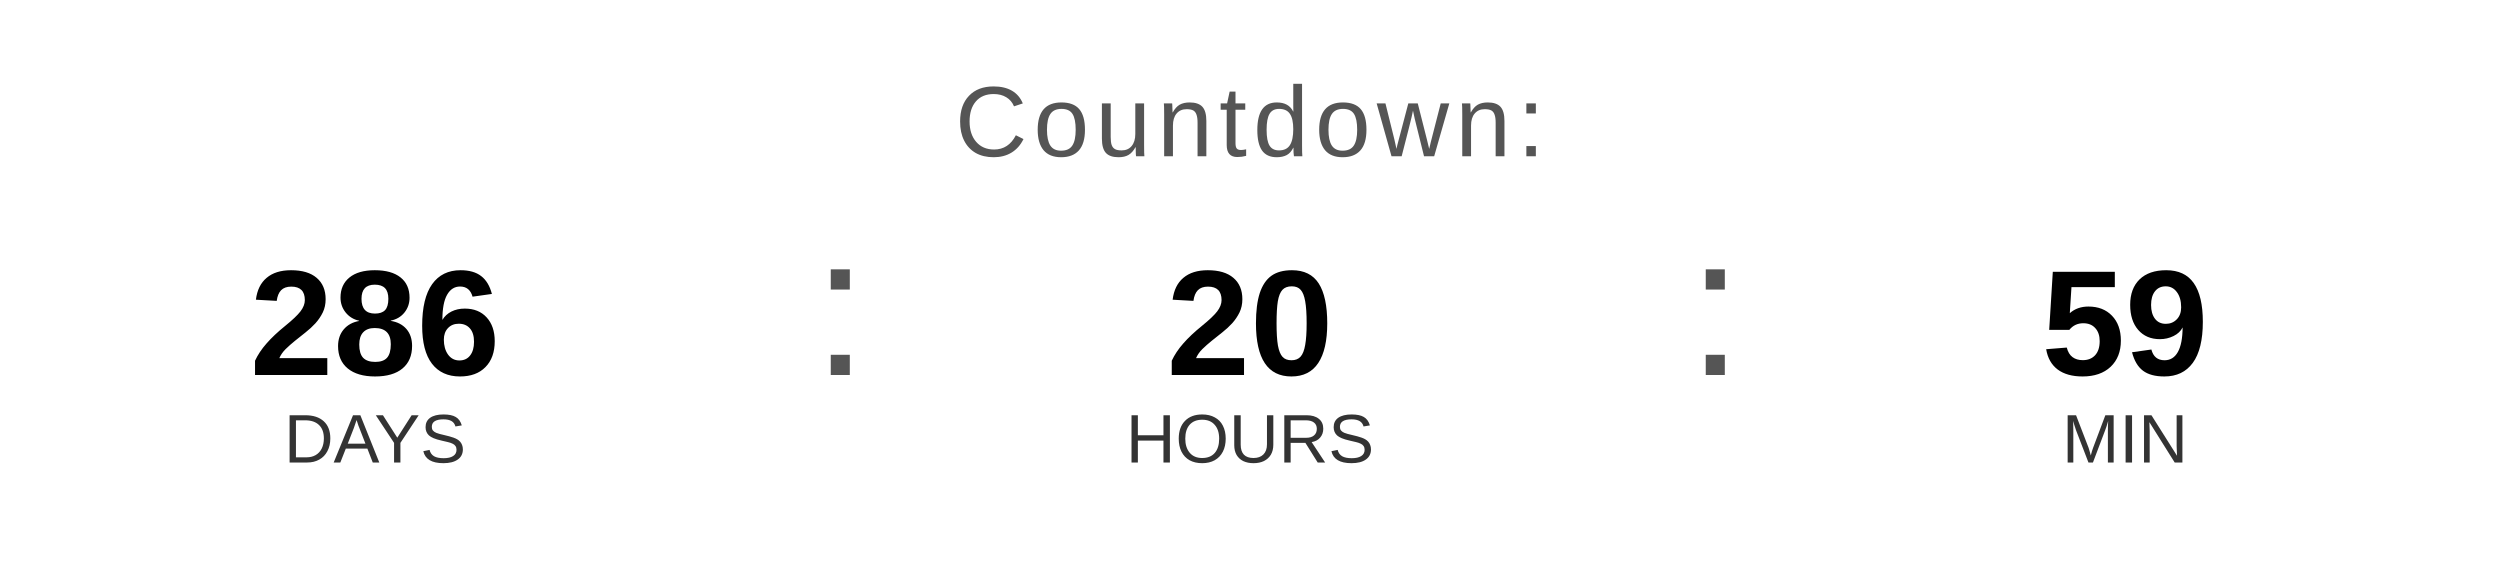
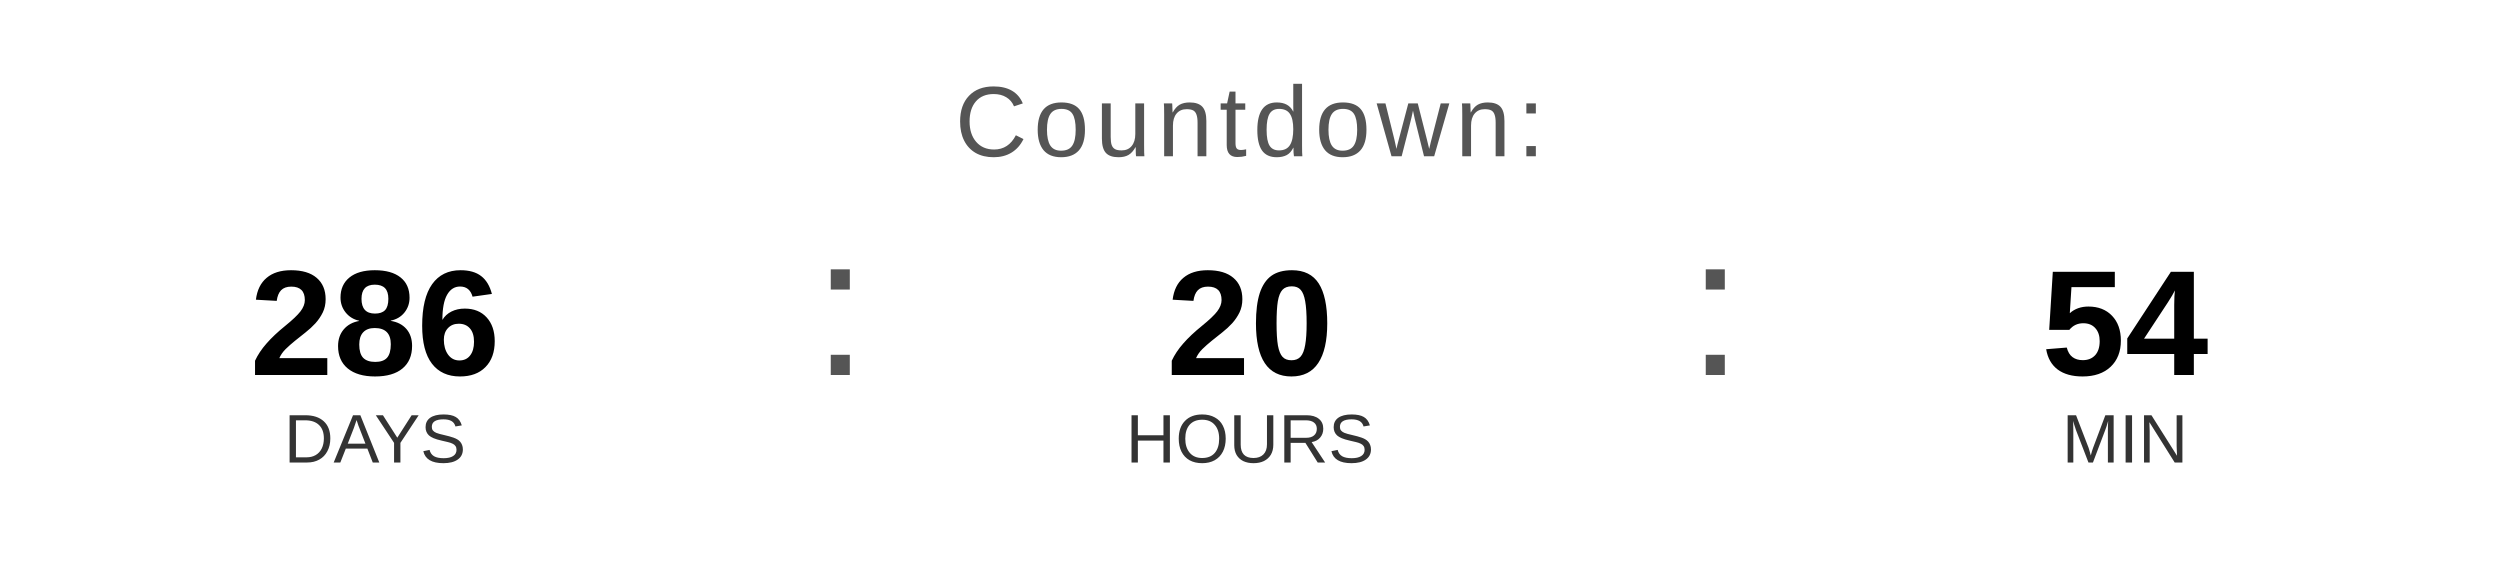
<svg xmlns="http://www.w3.org/2000/svg" width="400" height="90" viewBox="0 0 400 90">
  <text x="200" y="25" font-family="Arial, Helvetica, sans-serif" font-size="16" fill="#555555" text-anchor="middle" letter-spacing="1">
    Countdown:
  </text>
  <text x="60" y="60" font-family="Arial, Helvetica, sans-serif" font-size="24" font-weight="bold" fill="#000000" text-anchor="middle">286</text>
  <text x="60" y="74" font-family="Arial, Helvetica, sans-serif" font-size="11" fill="#333333" text-anchor="middle">DAYS</text>
  <text x="130" y="60" font-family="Arial, sans-serif" font-size="32" fill="#555555">:</text>
  <text x="200" y="60" font-family="Arial, Helvetica, sans-serif" font-size="24" font-weight="bold" fill="#000000" text-anchor="middle">20</text>
  <text x="200" y="74" font-family="Arial, Helvetica, sans-serif" font-size="11" fill="#333333" text-anchor="middle">HOURS</text>
  <text x="270" y="60" font-family="Arial, sans-serif" font-size="32" fill="#555555">:</text>
-   <text x="340" y="60" font-family="Arial, Helvetica, sans-serif" font-size="24" font-weight="bold" fill="#000000" text-anchor="middle">59</text>
+   <text x="340" y="60" font-family="Arial, Helvetica, sans-serif" font-size="24" font-weight="bold" fill="#000000" text-anchor="middle">54</text>
  <text x="340" y="74" font-family="Arial, Helvetica, sans-serif" font-size="11" fill="#333333" text-anchor="middle">MIN</text>
</svg>
